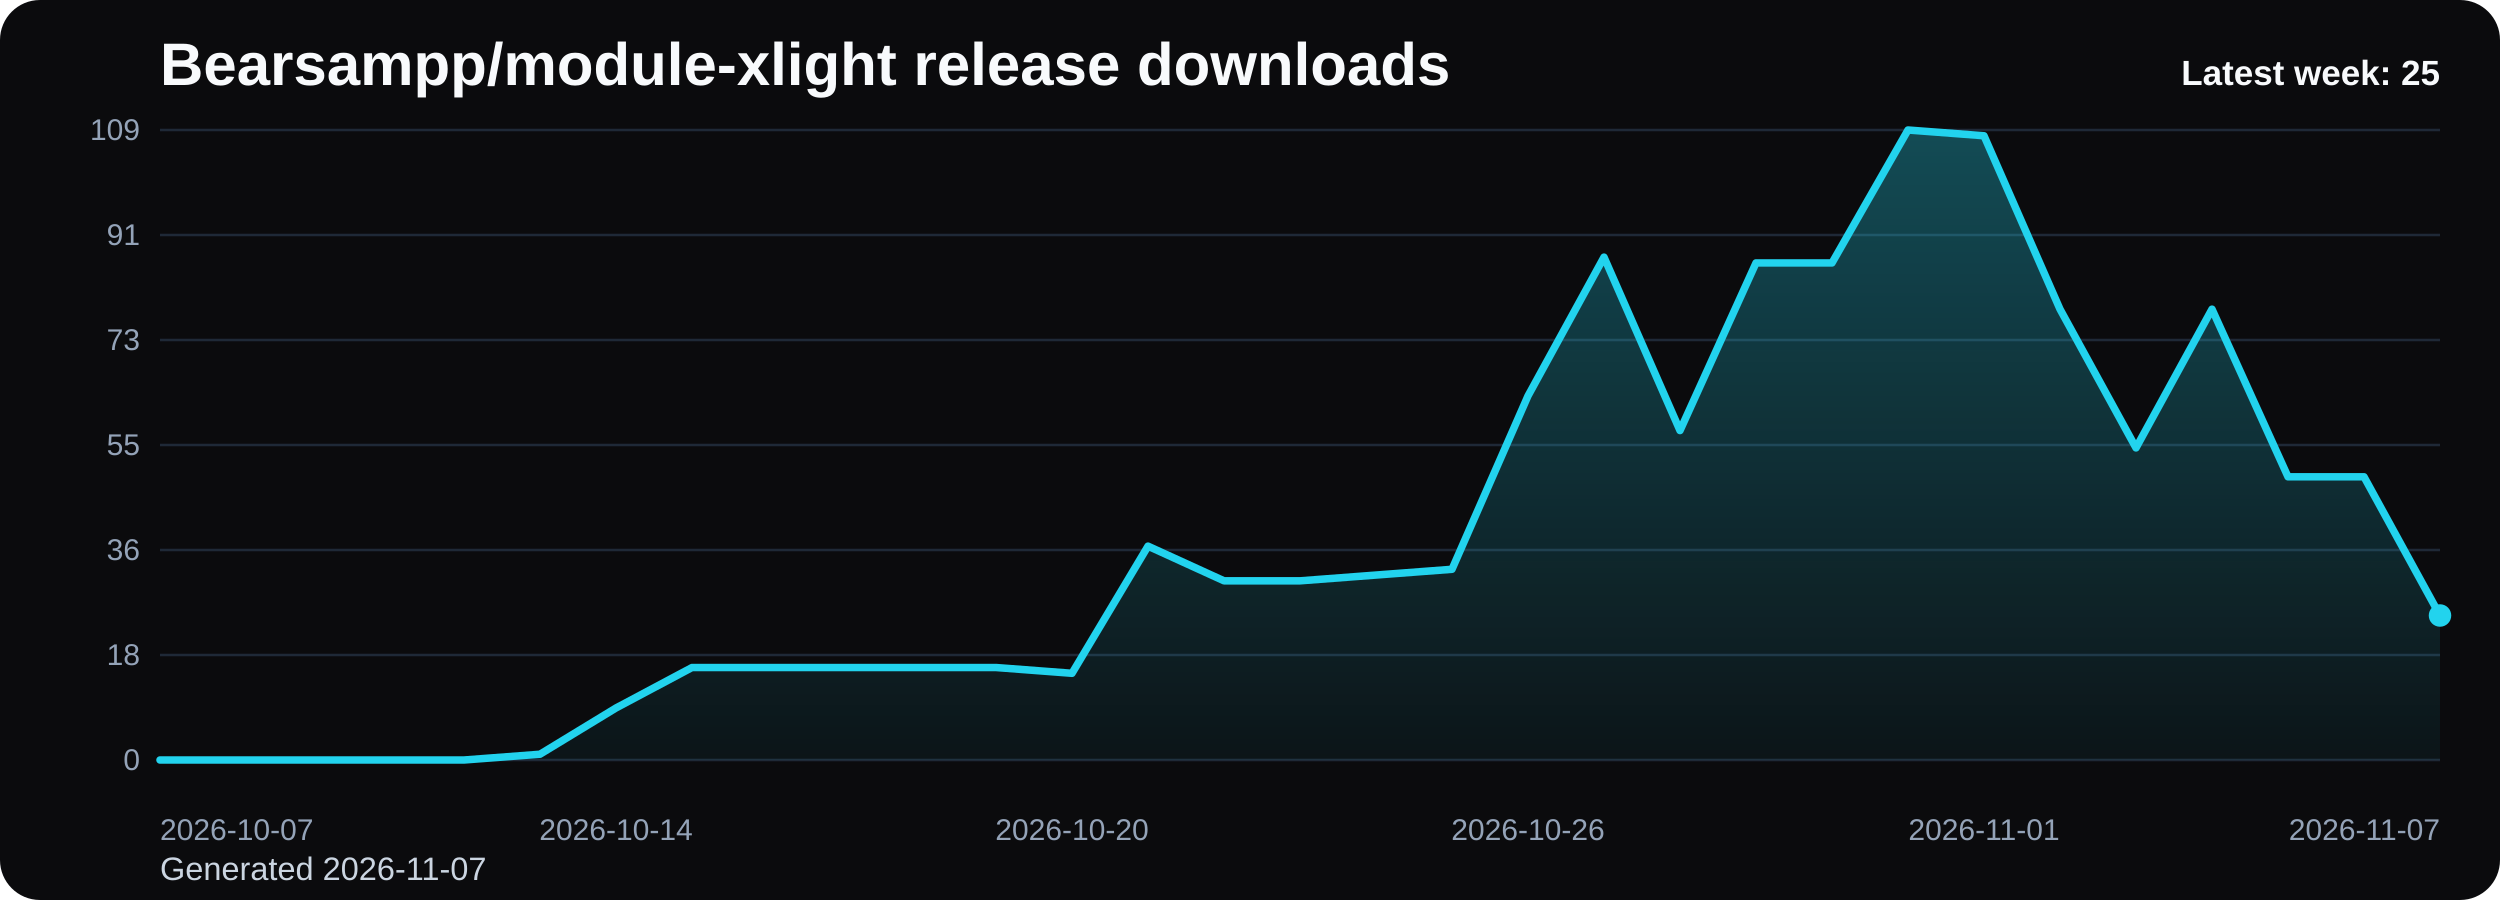
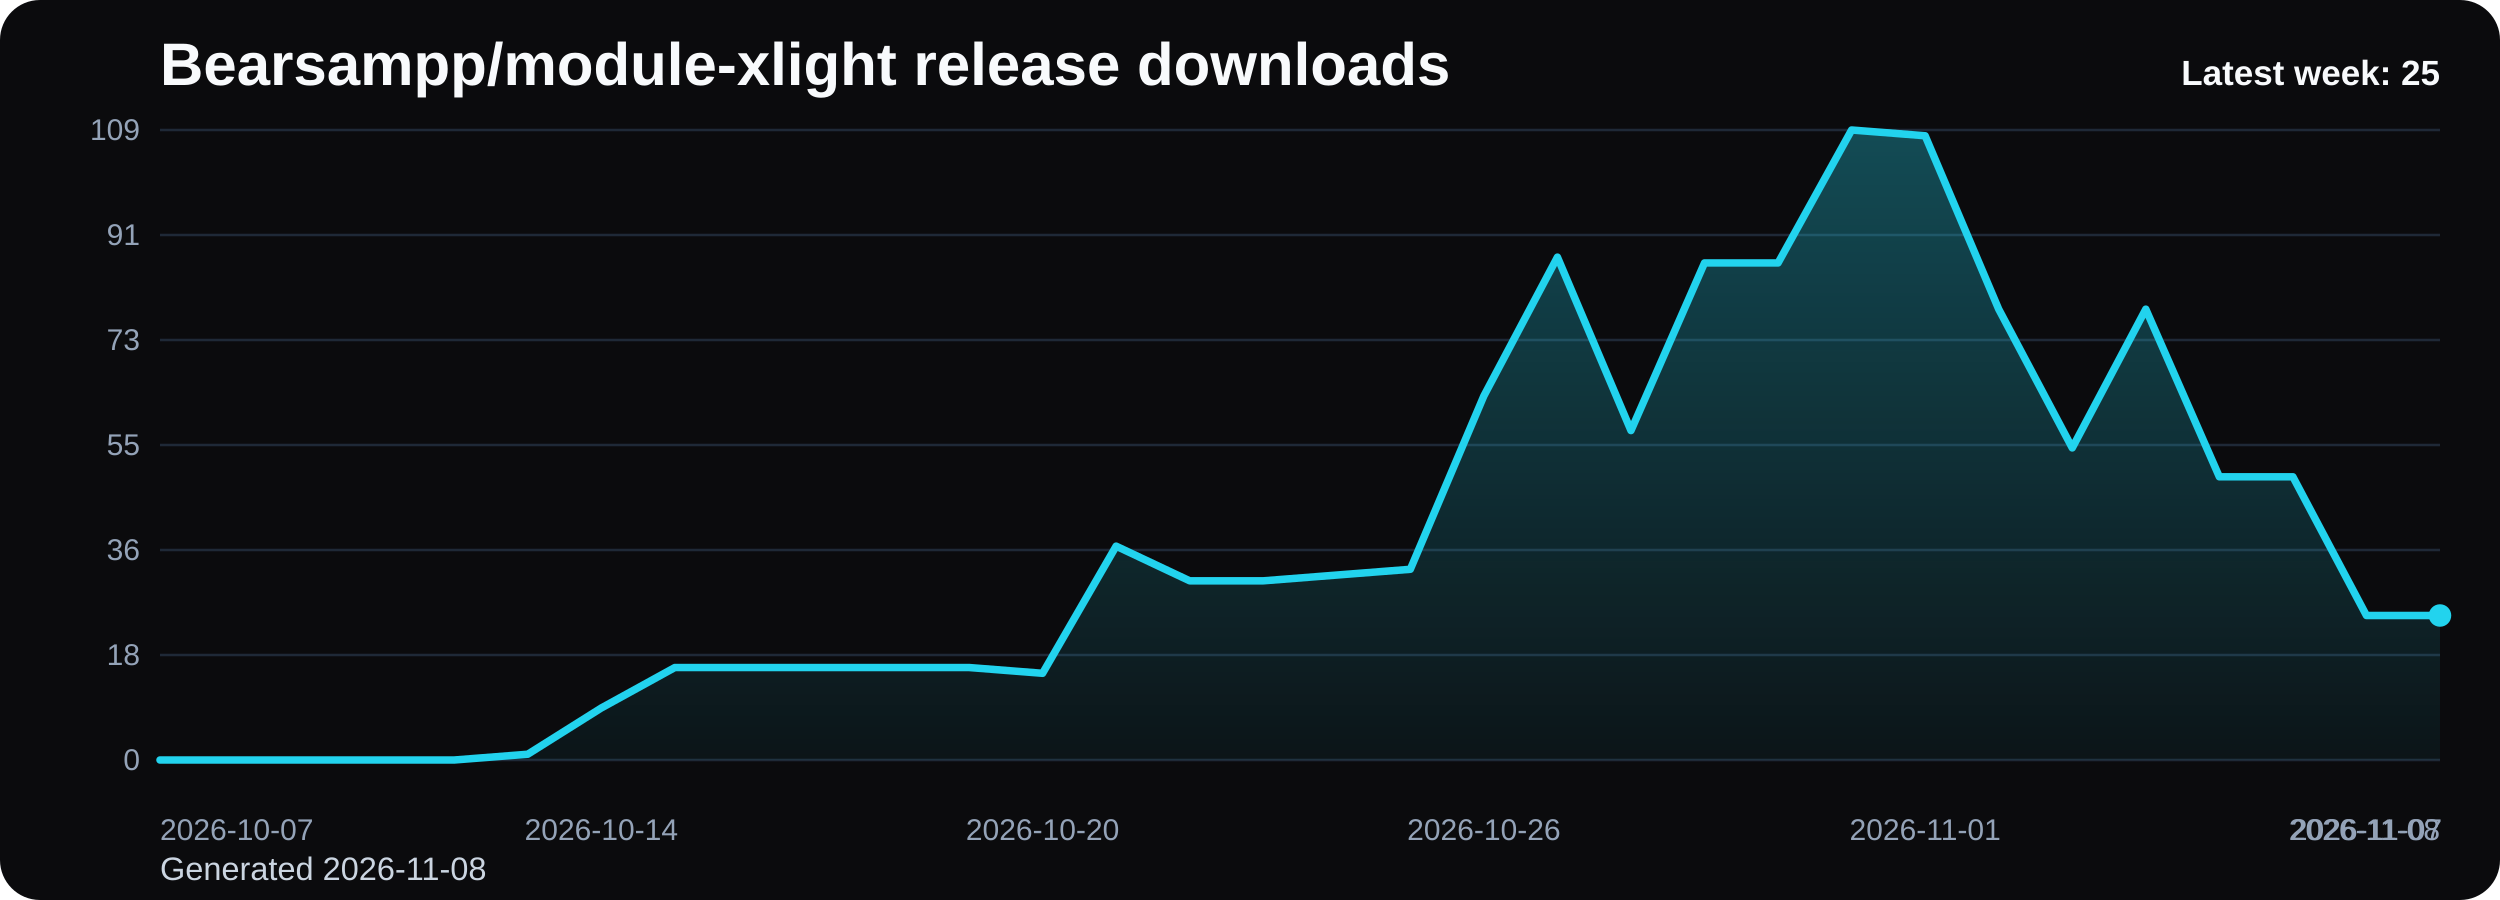
<svg xmlns="http://www.w3.org/2000/svg" viewBox="0 0 1000 360" role="img" aria-label="Bearsampp/module-xlight release downloads chart">
  <defs>
    <linearGradient id="fill-weekly-black" x1="0" y1="0" x2="0" y2="1">
      <stop offset="0%" stop-color="#22d3ee" stop-opacity="0.32" />
      <stop offset="100%" stop-color="#22d3ee" stop-opacity="0.05" />
    </linearGradient>
    <style>
      .bg { fill: #0b0b0d; }
      .title { font: 700 24px Arial, sans-serif; fill: #f8fafc; }
      .sub { font: 400 13px Arial, sans-serif; fill: #cbd5e1; }
      .grid { stroke: #1f2937; stroke-width: 1; }
      .axis { font: 400 12px Arial, sans-serif; fill: #94a3b8; }
      .line { fill: none; stroke: #22d3ee; stroke-width: 3; stroke-linecap: round; stroke-linejoin: round; }
      .dot { fill: #22d3ee; }
      .value { font: 600 11px Arial, sans-serif; fill: #cbd5e1; }
      .latest { font: 700 14px Arial, sans-serif; fill: #f8fafc; }
    </style>
  </defs>
  <rect class="bg" x="0" y="0" width="1000" height="360" rx="16" />
  <text class="title" x="64" y="34">Bearsampp/module-xlight release downloads</text>
-   <text class="sub" x="64" y="352">Generated 2026-11-07</text>
+   <text class="sub" x="64" y="352">Generated 2026-11-08</text>
  <line x1="64" y1="52.00" x2="976" y2="52.00" class="grid" />
  <text x="56" y="56.00" text-anchor="end" class="axis">109</text>
  <line x1="64" y1="94.00" x2="976" y2="94.00" class="grid" />
  <text x="56" y="98.00" text-anchor="end" class="axis">91</text>
  <line x1="64" y1="136.00" x2="976" y2="136.00" class="grid" />
  <text x="56" y="140.00" text-anchor="end" class="axis">73</text>
  <line x1="64" y1="178.00" x2="976" y2="178.00" class="grid" />
  <text x="56" y="182.00" text-anchor="end" class="axis">55</text>
  <line x1="64" y1="220.00" x2="976" y2="220.00" class="grid" />
  <text x="56" y="224.00" text-anchor="end" class="axis">36</text>
  <line x1="64" y1="262.00" x2="976" y2="262.00" class="grid" />
  <text x="56" y="266.00" text-anchor="end" class="axis">18</text>
  <line x1="64" y1="304.00" x2="976" y2="304.00" class="grid" />
  <text x="56" y="308.00" text-anchor="end" class="axis">0</text>
-   <path d="M 64.00 304 L 64.00 304.00 L 94.40 304.00 L 124.80 304.00 L 155.20 304.00 L 185.60 304.00 L 216.00 301.69 L 246.40 283.19 L 276.80 267.01 L 307.20 267.01 L 337.60 267.01 L 368.00 267.01 L 398.40 267.01 L 428.80 269.32 L 459.20 218.46 L 489.60 232.33 L 520.00 232.33 L 550.40 230.02 L 580.80 227.71 L 611.20 158.35 L 641.60 102.86 L 672.00 172.22 L 702.40 105.17 L 732.80 105.17 L 763.20 52.00 L 793.60 54.31 L 824.00 123.67 L 854.40 179.16 L 884.80 123.67 L 915.20 190.72 L 945.60 190.72 L 976.00 246.20 L 976.00 304 Z" fill="url(#fill-weekly-black)" />
-   <polyline class="line" points="64.00,304.00 94.40,304.00 124.80,304.00 155.20,304.00 185.60,304.00 216.00,301.69 246.40,283.19 276.80,267.01 307.20,267.01 337.60,267.01 368.00,267.01 398.40,267.01 428.80,269.32 459.20,218.46 489.60,232.33 520.00,232.33 550.40,230.02 580.80,227.71 611.20,158.35 641.60,102.86 672.00,172.22 702.40,105.17 732.80,105.17 763.20,52.00 793.60,54.31 824.00,123.67 854.40,179.16 884.80,123.67 915.20,190.72 945.60,190.72 976.00,246.20" />
+   <path d="M 64.00 304 L 64.00 304.00 L 93.42 304.00 L 122.84 304.00 L 152.26 304.00 L 181.68 304.00 L 211.10 301.69 L 240.52 283.19 L 269.94 267.01 L 299.35 267.01 L 328.77 267.01 L 358.19 267.01 L 387.61 267.01 L 417.03 269.32 L 446.45 218.46 L 475.87 232.33 L 505.29 232.33 L 534.71 230.02 L 564.13 227.71 L 593.55 158.35 L 622.97 102.86 L 652.39 172.22 L 681.81 105.17 L 711.23 105.17 L 740.65 52.00 L 770.06 54.31 L 799.48 123.67 L 828.90 179.16 L 858.32 123.67 L 887.74 190.72 L 917.16 190.72 L 946.58 246.20 L 976.00 246.20 L 976.00 304 Z" fill="url(#fill-weekly-black)" />
+   <polyline class="line" points="64.00,304.00 93.42,304.00 122.84,304.00 152.26,304.00 181.68,304.00 211.10,301.69 240.52,283.19 269.94,267.01 299.35,267.01 328.77,267.01 358.19,267.01 387.61,267.01 417.03,269.32 446.45,218.46 475.87,232.33 505.29,232.33 534.71,230.02 564.13,227.71 593.55,158.35 622.97,102.86 652.39,172.22 681.81,105.17 711.23,105.17 740.65,52.00 770.06,54.31 799.48,123.67 828.90,179.16 858.32,123.67 887.74,190.72 917.16,190.72 946.58,246.20 976.00,246.20" />
  <circle class="dot" cx="976.00" cy="246.20" r="4.5" />
  <text class="axis" x="64.00" y="336" text-anchor="start">2026-10-07</text>
-   <text class="axis" x="246.40" y="336" text-anchor="middle">2026-10-14</text>
-   <text class="axis" x="428.80" y="336" text-anchor="middle">2026-10-20</text>
-   <text class="axis" x="611.20" y="336" text-anchor="middle">2026-10-26</text>
-   <text class="axis" x="793.60" y="336" text-anchor="middle">2026-11-01</text>
-   <text class="axis" x="976.00" y="336" text-anchor="end">2026-11-07</text>
+   <text class="axis" x="240.52" y="336" text-anchor="middle">2026-10-14</text>
+   <text class="axis" x="417.03" y="336" text-anchor="middle">2026-10-20</text>
+   <text class="axis" x="593.55" y="336" text-anchor="middle">2026-10-26</text>
+   <text class="axis" x="770.06" y="336" text-anchor="middle">2026-11-01</text>
+   <text class="axis" x="946.58" y="336" text-anchor="middle">2026-11-07</text>
+   <text class="axis" x="976.00" y="336" text-anchor="end">2026-11-08</text>
  <text class="latest" x="976" y="34" text-anchor="end">Latest week: 25</text>
</svg>
